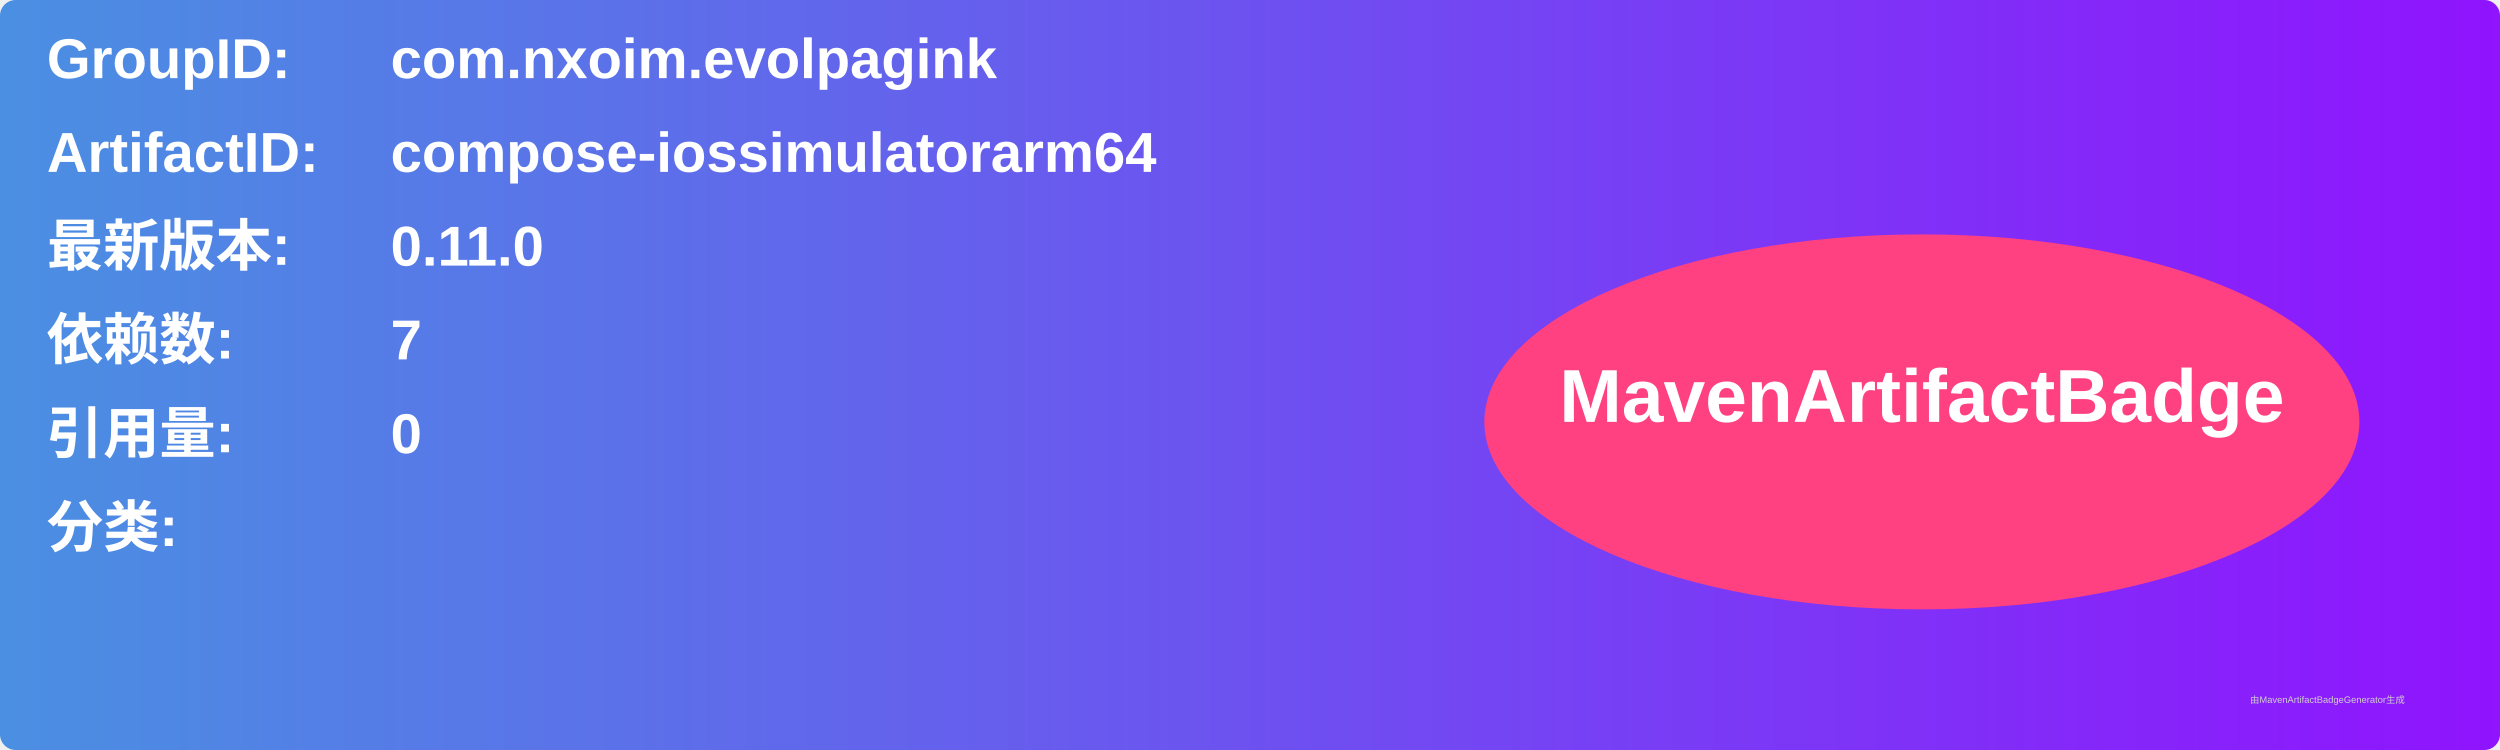
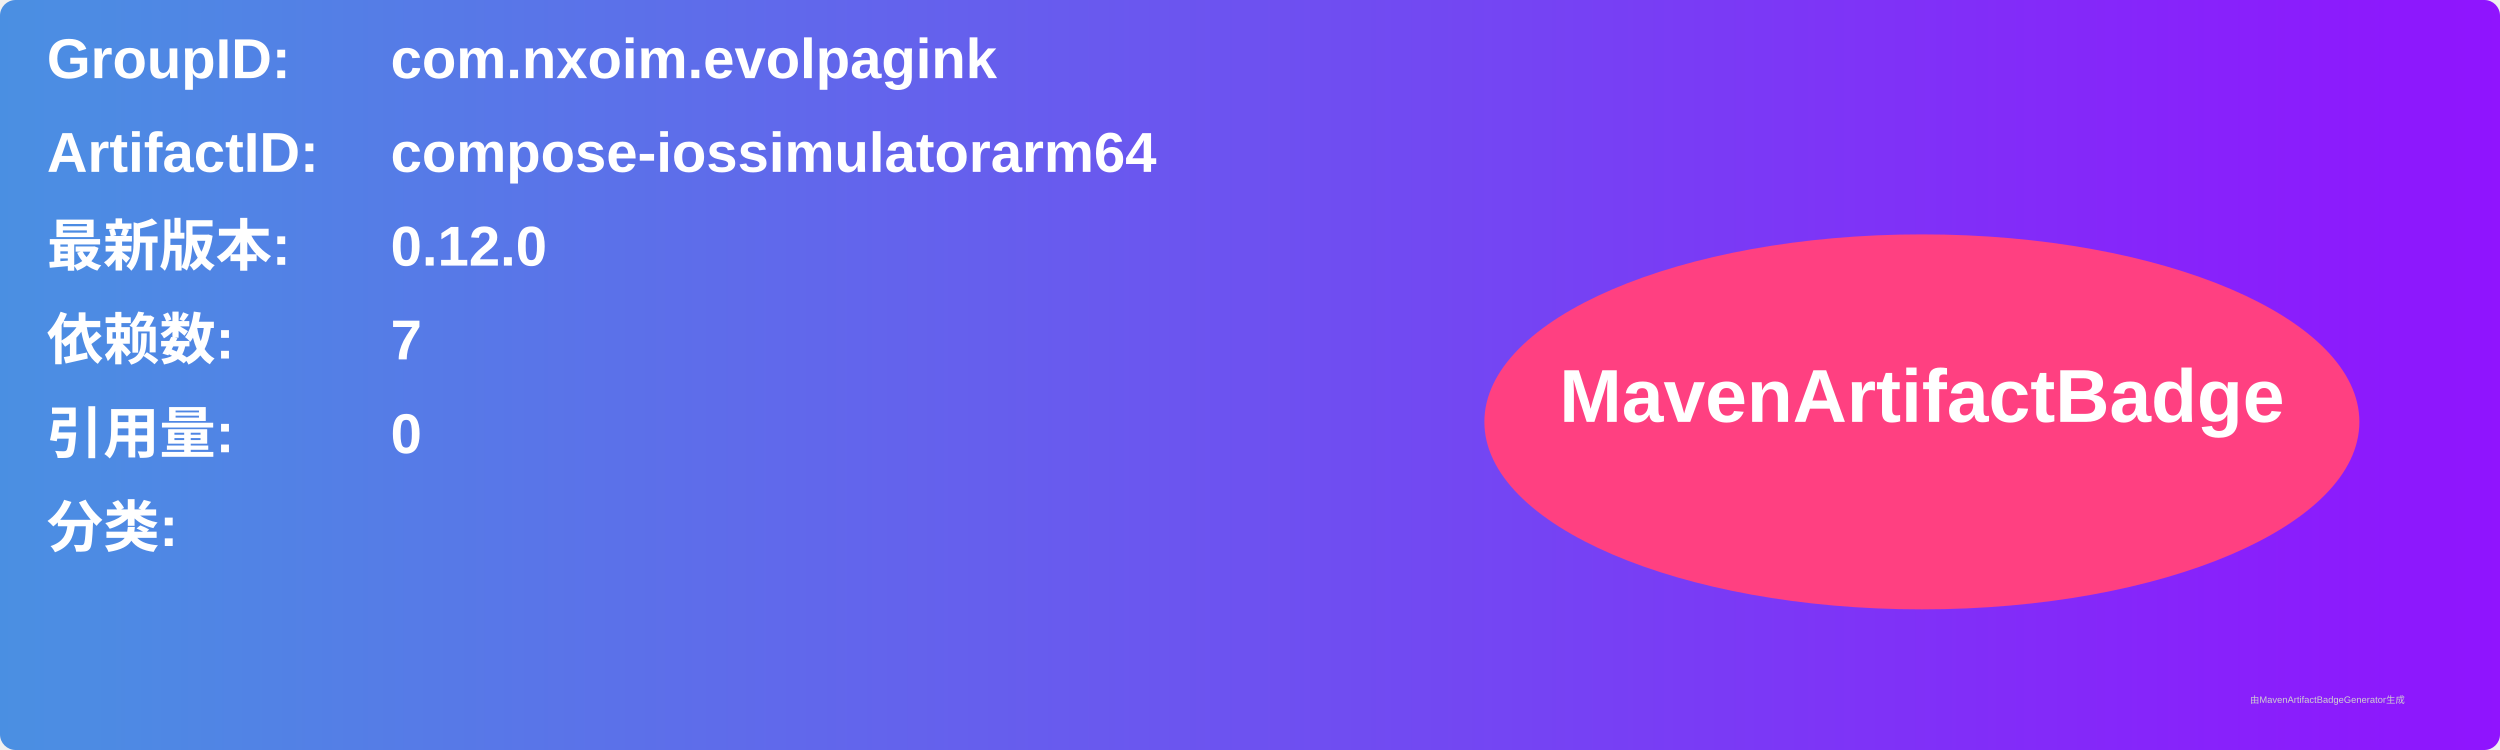
<svg xmlns="http://www.w3.org/2000/svg" width="800" height="240" viewBox="0 0 800 240">
  <linearGradient id="grad" x1="0%" y1="0%" x2="100%" y2="0%">
    <stop offset="0%" stop-color="#4a90e2" />
    <stop offset="100%" stop-color="#9013fe" />
  </linearGradient>
  <rect width="100%" height="100%" rx="5" ry="5" fill="url(#grad)" />
  <g transform="translate(15, 15)">
    <text x="0" y="10" font-family="Arial" font-size="18" fill="white" font-weight="bold" width="260">GroupID:</text>
    <text x="110" y="10" font-family="Arial" font-size="18" fill="white" font-weight="bold" width="460">com.nxoim.evolpagink</text>
    <text x="0" y="40" font-family="Arial" font-size="18" fill="white" font-weight="bold" width="260">ArtifactID:</text>
    <text x="110" y="40" font-family="Arial" font-size="18" fill="white" font-weight="bold" width="460">compose-iossimulatorarm64</text>
    <text x="0" y="70" font-family="Arial" font-size="18" fill="white" font-weight="bold">最新版本:</text>
    <text x="110" y="70" font-family="Arial" font-size="18" fill="white" font-weight="bold">
-       <tspan font-weight="bold">0.11.0</tspan>
+       <tspan font-weight="bold">0.12.0</tspan>
    </text>
    <text x="0" y="100" font-family="Arial" font-size="18" fill="white" font-weight="bold">依赖数: </text>
    <text x="110" y="100" font-family="Arial" font-size="18" fill="white">
      <tspan font-weight="bold">7</tspan>
    </text>
    <text x="0" y="130" font-family="Arial" font-size="18" fill="white" font-weight="bold">引用量: </text>
    <text x="110" y="130" font-family="Arial" font-size="18" fill="white">
      <tspan font-weight="bold">0</tspan>
    </text>
    <text x="0" y="160" font-family="Arial" font-size="18" fill="white" font-weight="bold">分类:</text>
    <text x="10" y="190" font-family="Arial" font-size="10" fill="white">
      <tspan font-weight="bold" />
    </text>
    <ellipse cx="600" cy="120" rx="140" ry="60" fill="#ff4081" />
    <text x="600" y="120" text-anchor="middle" font-family="Arial" font-size="24" fill="white" font-weight="bold">MavenArtifactBadge</text>
  </g>
  <text x="720" y="225" font-family="Arial" font-size="3" fill="#d0d0d0">由MavenArtifactBadgeGenerator生成</text>
</svg>
